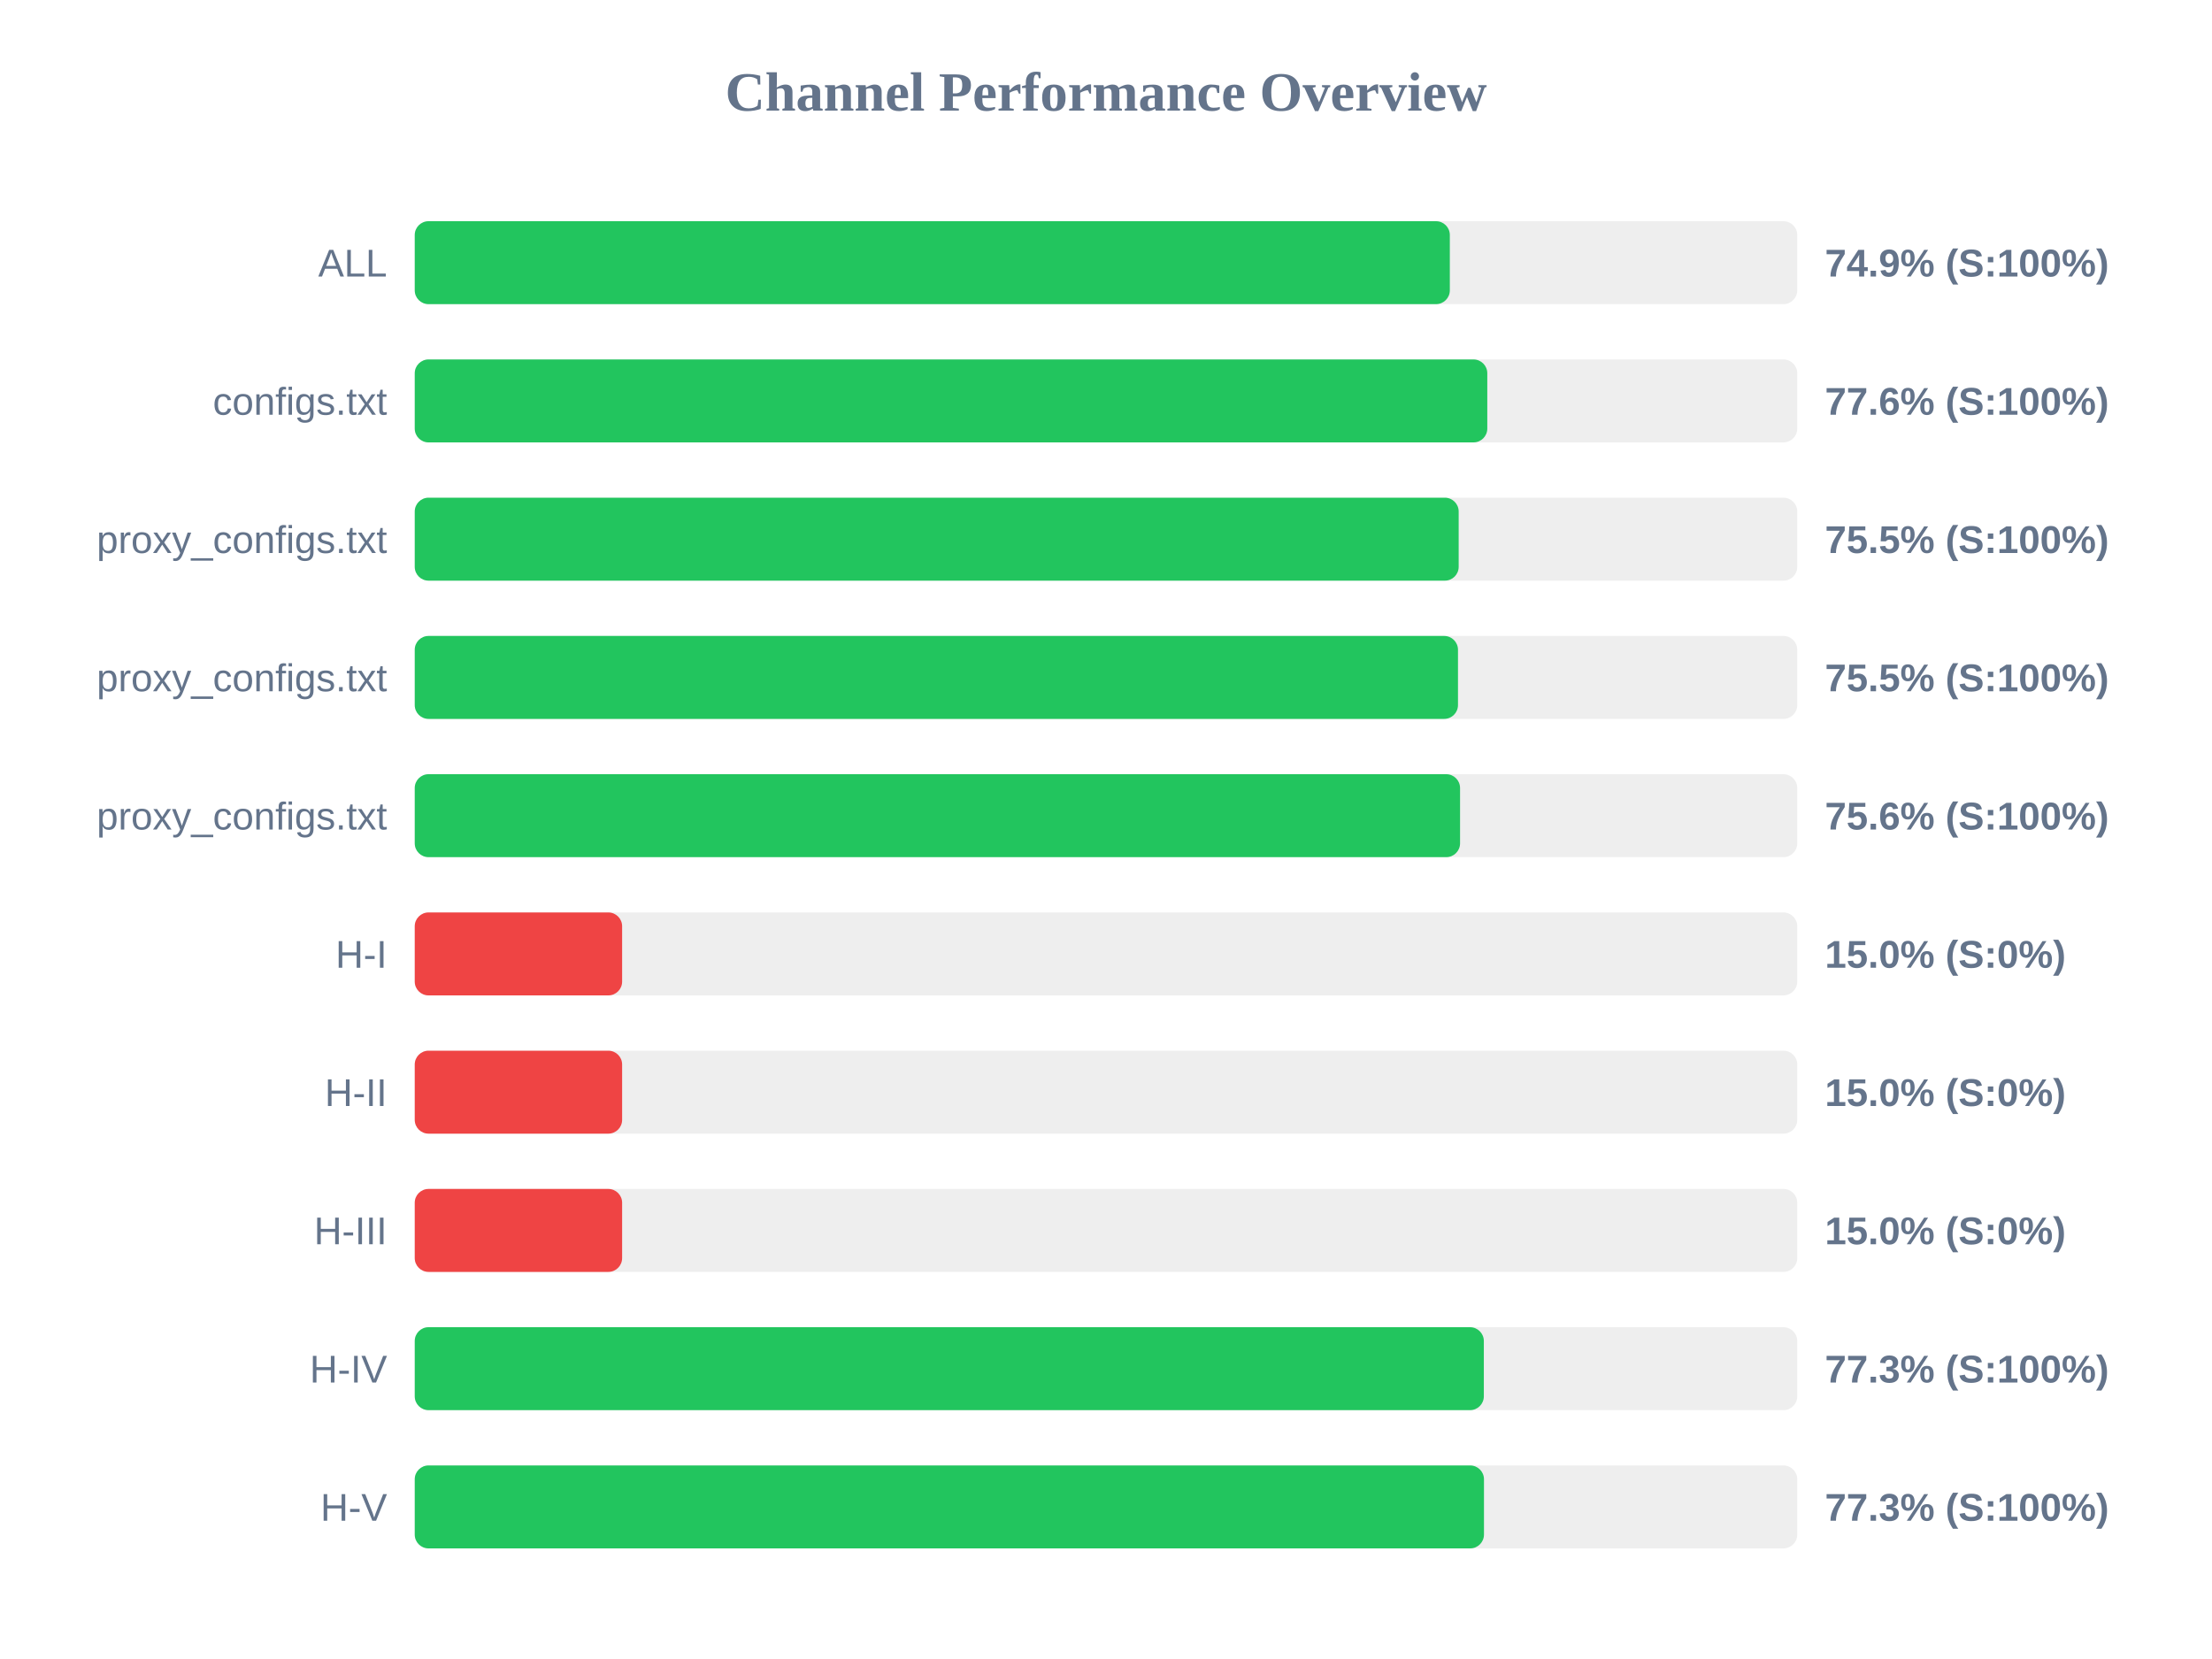
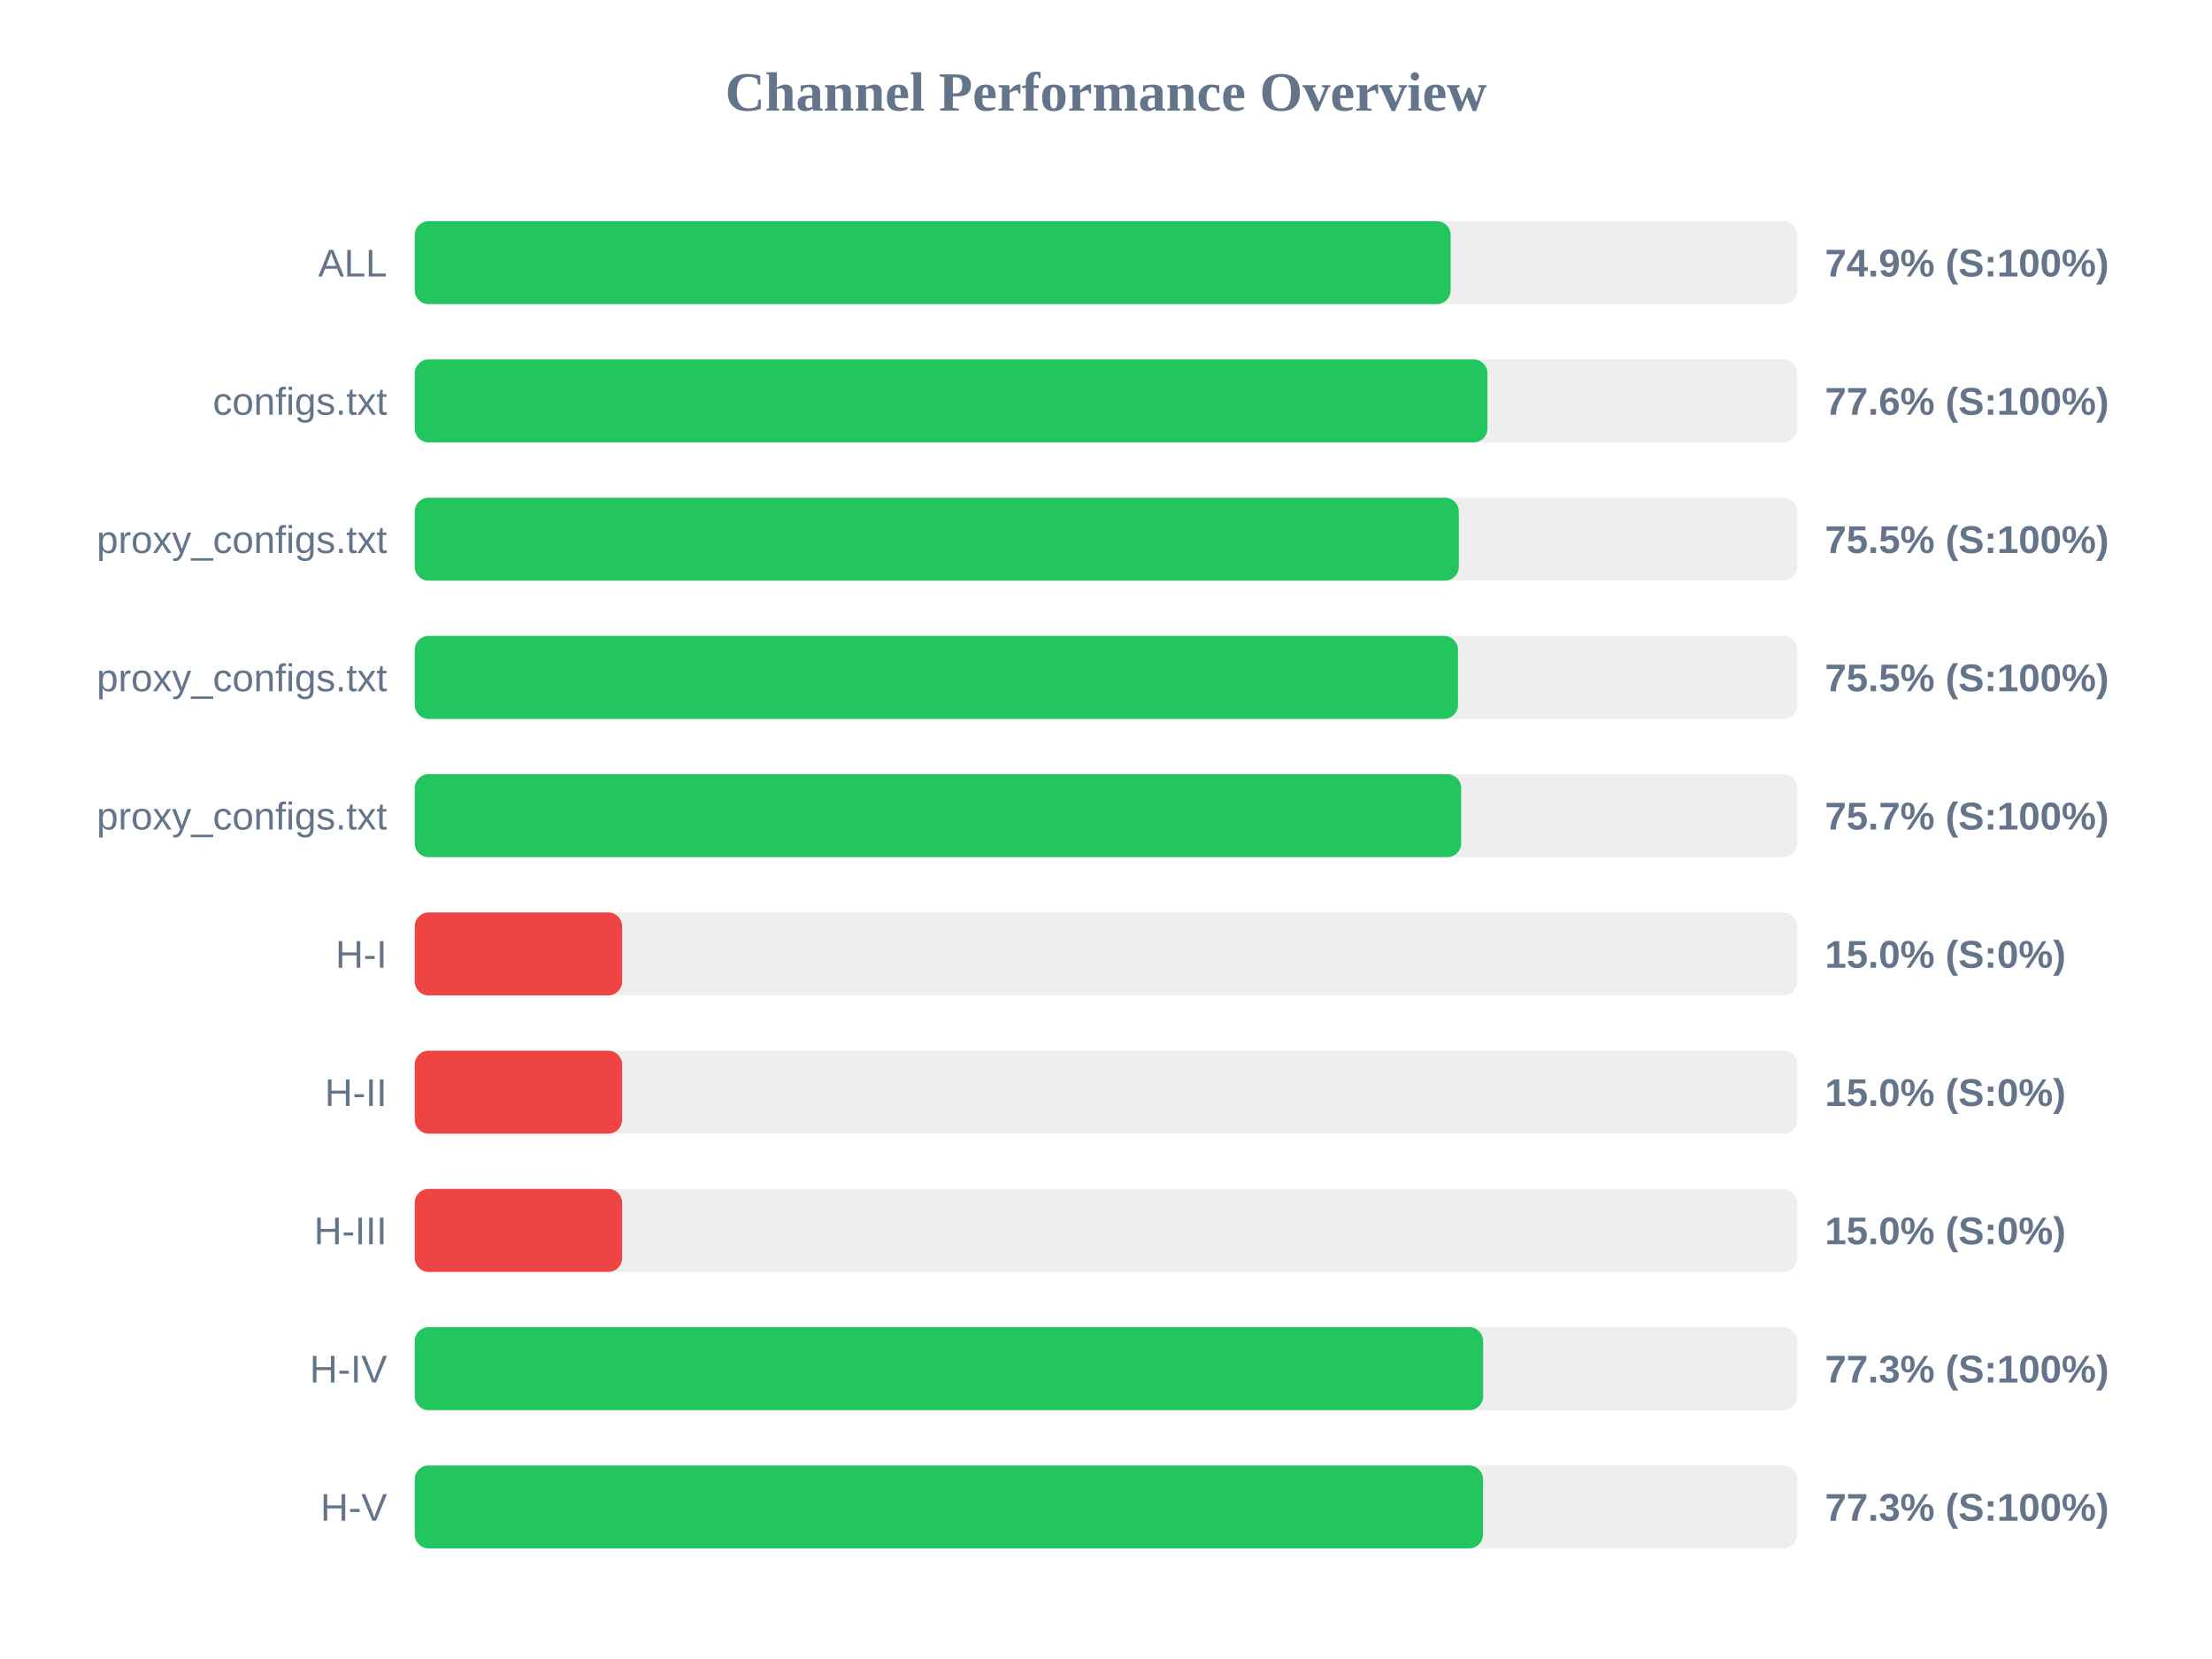
<svg xmlns="http://www.w3.org/2000/svg" width="800" height="600" version="1.1">
  <style>
        .row { font: 14px Arial; fill: #64748b; }
        .score { font: bold 14px Arial; fill: #64748b; }
    </style>
  <text x="400" y="40" text-anchor="middle" font-size="20px" font-weight="bold" fill="#64748b">Channel Performance Overview</text>
  <rect x="150" y="80" width="500" height="30" fill="#eee" rx="5" />
-   <rect x="150" y="80" width="374.35" height="30" fill="#22c55e" rx="5" />
+   <rect x="150" y="80" width="374.65" height="30" fill="#22c55e" rx="5" />
  <text x="140" y="100" text-anchor="end" class="row">ALL</text>
  <text x="660" y="100" text-anchor="start" class="score">74.9% (S:100%)</text>
  <rect x="150" y="130" width="500" height="30" fill="#eee" rx="5" />
-   <rect x="150" y="130" width="387.9" height="30" fill="#22c55e" rx="5" />
+   <rect x="150" y="130" width="387.95" height="30" fill="#22c55e" rx="5" />
  <text x="140" y="150" text-anchor="end" class="row">configs.txt</text>
  <text x="660" y="150" text-anchor="start" class="score">77.6% (S:100%)</text>
  <rect x="150" y="180" width="500" height="30" fill="#eee" rx="5" />
-   <rect x="150" y="180" width="377.55" height="30" fill="#22c55e" rx="5" />
+   <rect x="150" y="180" width="377.6" height="30" fill="#22c55e" rx="5" />
  <text x="140" y="200" text-anchor="end" class="row">proxy_configs.txt</text>
  <text x="660" y="200" text-anchor="start" class="score">75.5% (S:100%)</text>
  <rect x="150" y="230" width="500" height="30" fill="#eee" rx="5" />
  <rect x="150" y="230" width="377.3" height="30" fill="#22c55e" rx="5" />
  <text x="140" y="250" text-anchor="end" class="row">proxy_configs.txt</text>
  <text x="660" y="250" text-anchor="start" class="score">75.5% (S:100%)</text>
  <rect x="150" y="280" width="500" height="30" fill="#eee" rx="5" />
-   <rect x="150" y="280" width="378.05" height="30" fill="#22c55e" rx="5" />
+   <rect x="150" y="280" width="378.45" height="30" fill="#22c55e" rx="5" />
  <text x="140" y="300" text-anchor="end" class="row">proxy_configs.txt</text>
-   <text x="660" y="300" text-anchor="start" class="score">75.6% (S:100%)</text>
+   <text x="660" y="300" text-anchor="start" class="score">75.7% (S:100%)</text>
  <rect x="150" y="330" width="500" height="30" fill="#eee" rx="5" />
  <rect x="150" y="330" width="75.0" height="30" fill="#ef4444" rx="5" />
  <text x="140" y="350" text-anchor="end" class="row">H-I</text>
  <text x="660" y="350" text-anchor="start" class="score">15.0% (S:0%)</text>
  <rect x="150" y="380" width="500" height="30" fill="#eee" rx="5" />
  <rect x="150" y="380" width="75.0" height="30" fill="#ef4444" rx="5" />
  <text x="140" y="400" text-anchor="end" class="row">H-II</text>
  <text x="660" y="400" text-anchor="start" class="score">15.0% (S:0%)</text>
  <rect x="150" y="430" width="500" height="30" fill="#eee" rx="5" />
  <rect x="150" y="430" width="75.0" height="30" fill="#ef4444" rx="5" />
  <text x="140" y="450" text-anchor="end" class="row">H-III</text>
  <text x="660" y="450" text-anchor="start" class="score">15.0% (S:0%)</text>
  <rect x="150" y="480" width="500" height="30" fill="#eee" rx="5" />
-   <rect x="150" y="480" width="386.65" height="30" fill="#22c55e" rx="5" />
+   <rect x="150" y="480" width="386.4" height="30" fill="#22c55e" rx="5" />
  <text x="140" y="500" text-anchor="end" class="row">H-IV</text>
  <text x="660" y="500" text-anchor="start" class="score">77.3% (S:100%)</text>
  <rect x="150" y="530" width="500" height="30" fill="#eee" rx="5" />
-   <rect x="150" y="530" width="386.7" height="30" fill="#22c55e" rx="5" />
+   <rect x="150" y="530" width="386.35" height="30" fill="#22c55e" rx="5" />
  <text x="140" y="550" text-anchor="end" class="row">H-V</text>
  <text x="660" y="550" text-anchor="start" class="score">77.3% (S:100%)</text>
</svg>
